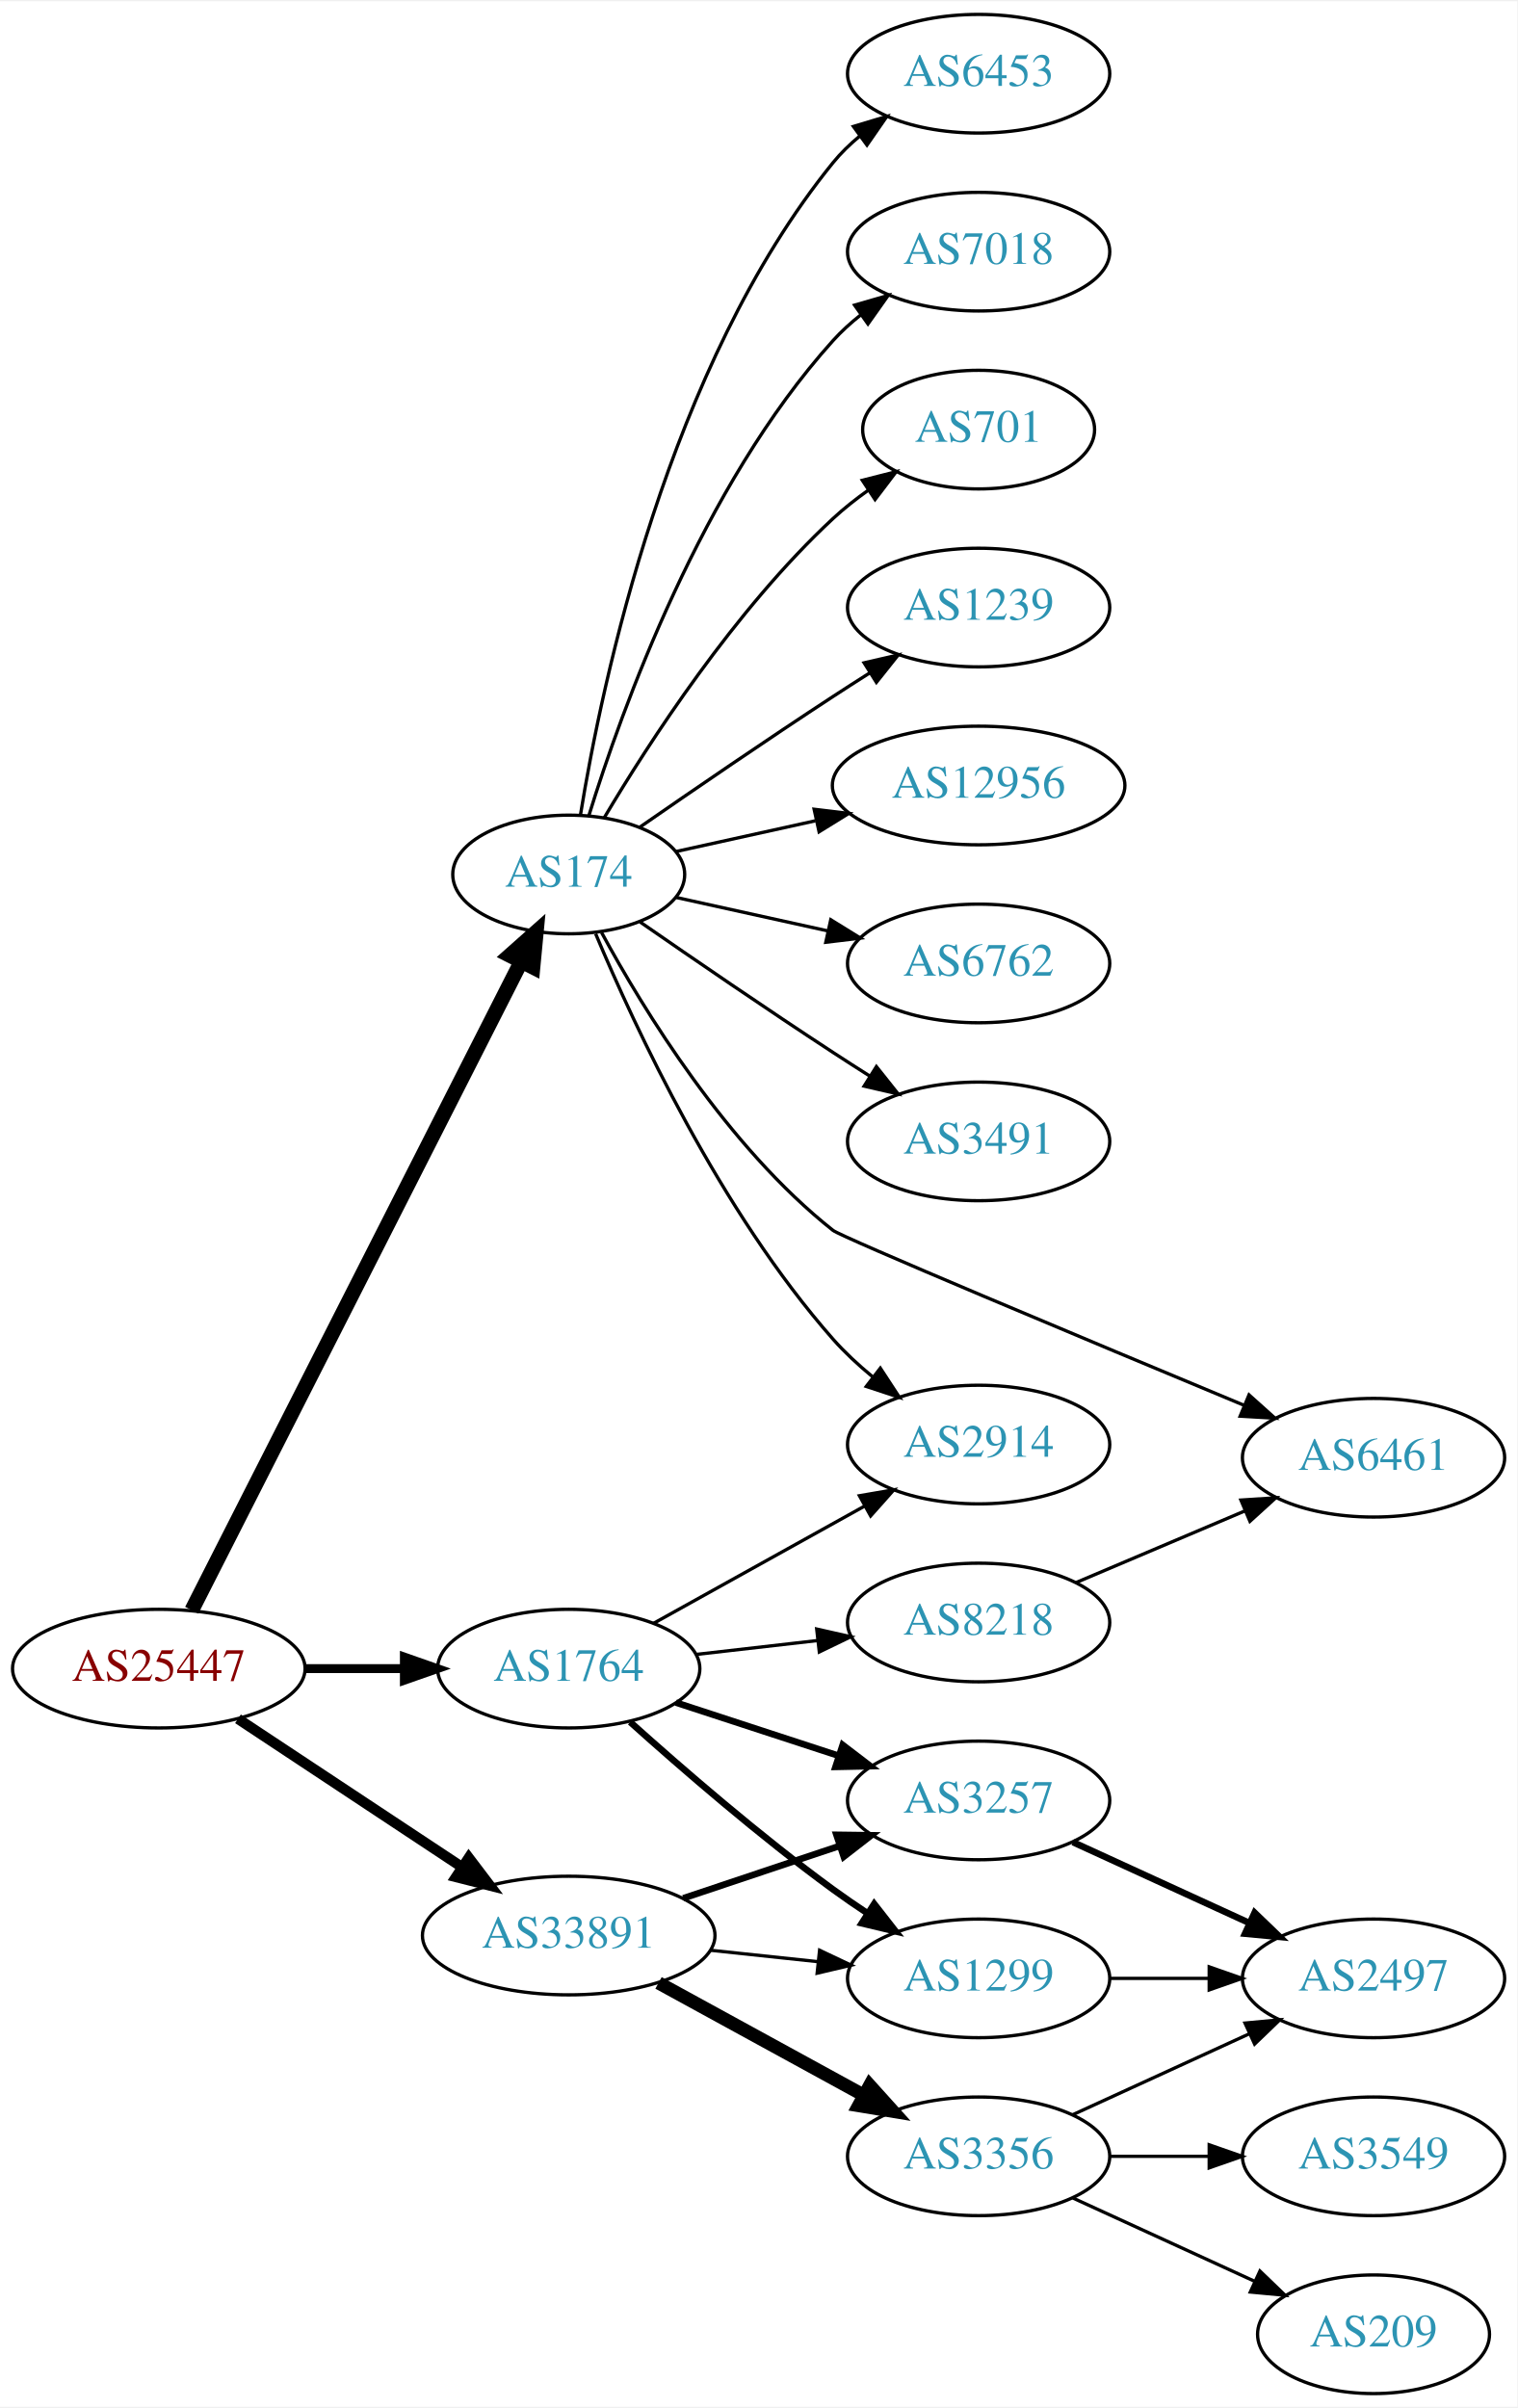
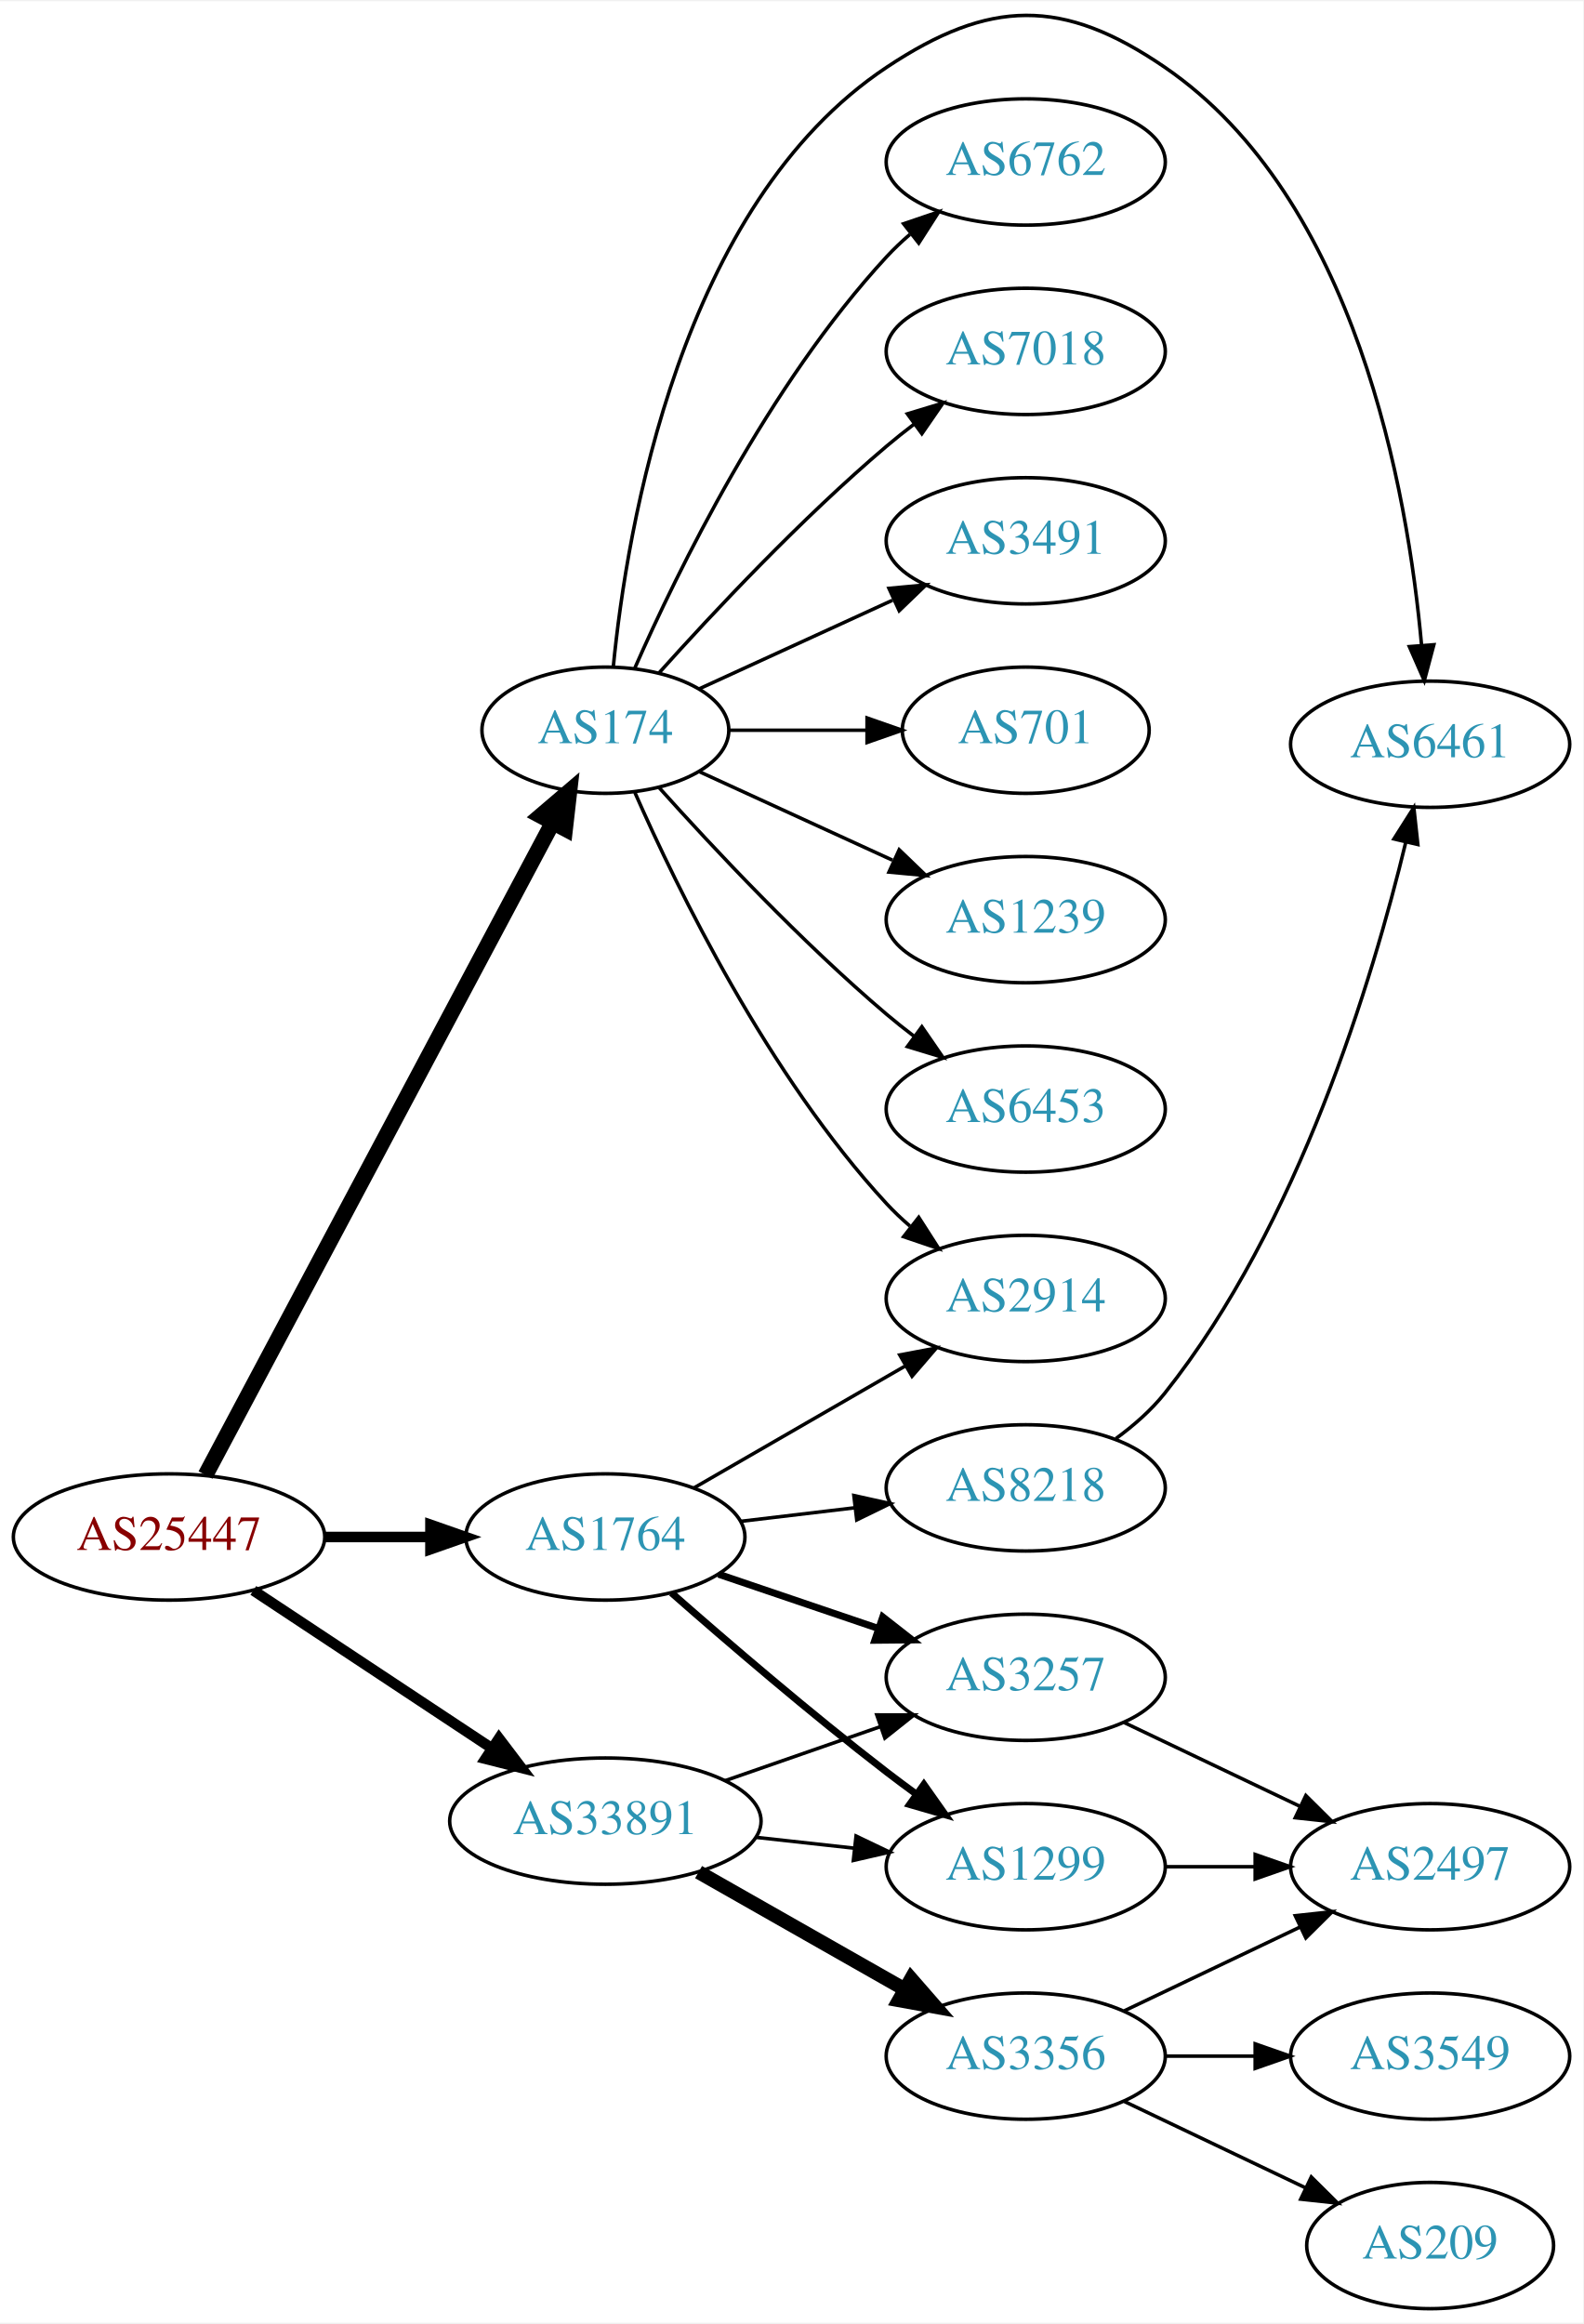
- <svg xmlns="http://www.w3.org/2000/svg" xmlns:xlink="http://www.w3.org/1999/xlink" width="460pt" height="730pt" viewBox="0.00 0.00 460.47 730.00">
-   <g id="graph0" class="graph" transform="scale(1 1) rotate(0) translate(4 726)">
-     <polygon fill="white" stroke="none" points="-4,4 -4,-726 456.469,-726 456.469,4 -4,4" />
+ <svg xmlns="http://www.w3.org/2000/svg" xmlns:xlink="http://www.w3.org/1999/xlink" width="451pt" height="662pt" viewBox="0.00 0.00 451.37 661.82">
+   <g id="graph0" class="graph" transform="scale(1 1) rotate(0) translate(4 657.816)">
+     <polygon fill="white" stroke="none" points="-4,4 -4,-657.816 447.37,-657.816 447.37,4 -4,4" />
    <g id="node1" class="node">
      <g id="a_node1">
        <a xlink:href="/asn/25447" xlink:title="AS25447 ~ Hackl-Str. 1, Object 2, OG2 [AT]">
          <ellipse fill="#ffffff" stroke="black" cx="44.196" cy="-220" rx="44.393" ry="18" />
          <text text-anchor="middle" x="44.196" y="-216.3" font-family="Times,serif" font-size="14.00" fill="#880000">AS25447</text>
        </a>
      </g>
    </g>
    <g id="node2" class="node">
      <g id="a_node2">
        <a xlink:href="/asn/174" xlink:title="AS174 ~ Cogent Communications [US]">
-           <ellipse fill="#ffffff" stroke="black" cx="168.588" cy="-461" rx="35.194" ry="18" />
-           <text text-anchor="middle" x="168.588" y="-457.3" font-family="Times,serif" font-size="14.00" fill="#2c94b3">AS174</text>
+           <ellipse fill="#ffffff" stroke="black" cx="168.588" cy="-450" rx="35.194" ry="18" />
+           <text text-anchor="middle" x="168.588" y="-446.3" font-family="Times,serif" font-size="14.00" fill="#2c94b3">AS174</text>
        </a>
      </g>
    </g>
    <g id="edge1" class="edge">
-       <path fill="none" stroke="black" stroke-width="4.5" d="M54.196,-237.721C75.467,-279.606 128.942,-384.903 154.104,-434.448" />
-       <polygon fill="black" stroke="black" stroke-width="4.5" points="150.702,-436.445 158.74,-443.578 157.723,-432.879 150.702,-436.445" />
+       <path fill="none" stroke="black" stroke-width="4.5" d="M54.597,-237.666C75.963,-277.817 128.271,-376.115 153.511,-423.546" />
+       <polygon fill="black" stroke="black" stroke-width="4.5" points="150.149,-425.611 158.323,-432.589 157.101,-421.911 150.149,-425.611" />
    </g>
    <g id="node3" class="node">
      <g id="a_node3">
        <a xlink:href="/asn/1764" xlink:title="AS1764 ~ NEXTLAYER-AS [AT]">
          <ellipse fill="#ffffff" stroke="black" cx="168.588" cy="-220" rx="39.794" ry="18" />
          <text text-anchor="middle" x="168.588" y="-216.3" font-family="Times,serif" font-size="14.00" fill="#2c94b3">AS1764</text>
        </a>
      </g>
    </g>
    <g id="edge2" class="edge">
-       <path fill="none" stroke="black" stroke-width="2.7" d="M88.692,-220C98.381,-220 108.717,-220 118.61,-220" />
-       <polygon fill="black" stroke="black" stroke-width="2.7" points="118.713,-223.5 128.713,-220 118.713,-216.5 118.713,-223.5" />
+       <path fill="none" stroke="black" stroke-width="3" d="M88.692,-220C98.381,-220 108.717,-220 118.61,-220" />
+       <polygon fill="black" stroke="black" stroke-width="3" points="118.713,-223.5 128.713,-220 118.713,-216.5 118.713,-223.5" />
    </g>
    <g id="node4" class="node">
      <g id="a_node4">
        <a xlink:href="/asn/33891" xlink:title="AS33891 ~ CORE-BACKBONE GMBH GLOBAL NETWORK [DE]">
          <ellipse fill="#ffffff" stroke="black" cx="168.588" cy="-139" rx="44.393" ry="18" />
          <text text-anchor="middle" x="168.588" y="-135.3" font-family="Times,serif" font-size="14.00" fill="#2c94b3">AS33891</text>
        </a>
      </g>
    </g>
    <g id="edge3" class="edge">
-       <path fill="none" stroke="black" stroke-width="3.15" d="M68.217,-204.765C87.449,-192.037 115.056,-173.766 136.294,-159.711" />
-       <polygon fill="black" stroke="black" stroke-width="3.15" points="138.263,-162.605 144.67,-154.167 134.4,-156.767 138.263,-162.605" />
+       <path fill="none" stroke="black" stroke-width="3" d="M68.217,-204.765C87.449,-192.037 115.056,-173.766 136.294,-159.711" />
+       <polygon fill="black" stroke="black" stroke-width="3" points="138.263,-162.605 144.67,-154.167 134.4,-156.767 138.263,-162.605" />
    </g>
    <g id="node5" class="node">
      <g id="a_node5">
        <a xlink:href="/asn/6762" xlink:title="AS6762 ~ TELECOM ITALIA SPARKLE S.p.A. [IT]">
-           <ellipse fill="#ffffff" stroke="black" cx="292.98" cy="-434" rx="39.794" ry="18" />
-           <text text-anchor="middle" x="292.98" y="-430.3" font-family="Times,serif" font-size="14.00" fill="#2c94b3">AS6762</text>
+           <ellipse fill="#ffffff" stroke="black" cx="288.431" cy="-612" rx="39.794" ry="18" />
+           <text text-anchor="middle" x="288.431" y="-608.3" font-family="Times,serif" font-size="14.00" fill="#2c94b3">AS6762</text>
        </a>
      </g>
    </g>
    <g id="edge4" class="edge">
-       <path fill="none" stroke="black" d="M201.107,-454.047C215.168,-450.945 231.986,-447.235 247.31,-443.854" />
-       <polygon fill="black" stroke="black" points="248.109,-447.262 257.12,-441.69 246.601,-440.427 248.109,-447.262" />
+       <path fill="none" stroke="black" d="M177.004,-467.761C189.072,-495.183 215.044,-548.473 248.784,-585 250.815,-587.198 253.054,-589.319 255.4,-591.34" />
+       <polygon fill="black" stroke="black" points="253.612,-594.386 263.644,-597.794 257.927,-588.874 253.612,-594.386" />
    </g>
    <g id="node6" class="node">
      <g id="a_node6">
-         <a xlink:href="/asn/3491" xlink:title="AS3491 ~ PCCW Global, Inc. [US]">
-           <ellipse fill="#ffffff" stroke="black" cx="292.98" cy="-380" rx="39.794" ry="18" />
-           <text text-anchor="middle" x="292.98" y="-376.3" font-family="Times,serif" font-size="14.00" fill="#2c94b3">AS3491</text>
+         <a xlink:href="/asn/7018" xlink:title="AS7018 ~ AT&amp;T Services, Inc. [US]">
+           <ellipse fill="#ffffff" stroke="black" cx="288.431" cy="-558" rx="39.794" ry="18" />
+           <text text-anchor="middle" x="288.431" y="-554.3" font-family="Times,serif" font-size="14.00" fill="#2c94b3">AS7018</text>
        </a>
      </g>
    </g>
    <g id="edge5" class="edge">
-       <path fill="none" stroke="black" d="M190.279,-446.56C206.17,-435.551 228.721,-420.103 248.784,-407 252.366,-404.661 256.137,-402.241 259.897,-399.856" />
-       <polygon fill="black" stroke="black" points="261.959,-402.693 268.558,-394.404 258.23,-396.769 261.959,-402.693" />
+       <path fill="none" stroke="black" d="M183.95,-466.409C199.223,-483.432 224.482,-510.396 248.784,-531 251.281,-533.117 253.942,-535.232 256.653,-537.293" />
+       <polygon fill="black" stroke="black" points="254.69,-540.194 264.83,-543.266 258.819,-534.541 254.69,-540.194" />
    </g>
    <g id="node7" class="node">
      <g id="a_node7">
-         <a xlink:href="/asn/6453" xlink:title="AS6453 ~ TATA COMMUNICATIONS (AMERICA) INC [US]">
-           <ellipse fill="#ffffff" stroke="black" cx="292.98" cy="-704" rx="39.794" ry="18" />
-           <text text-anchor="middle" x="292.98" y="-700.3" font-family="Times,serif" font-size="14.00" fill="#2c94b3">AS6453</text>
+         <a xlink:href="/asn/3491" xlink:title="AS3491 ~ PCCW Global, Inc. [US]">
+           <ellipse fill="#ffffff" stroke="black" cx="288.431" cy="-504" rx="39.794" ry="18" />
+           <text text-anchor="middle" x="288.431" y="-500.3" font-family="Times,serif" font-size="14.00" fill="#2c94b3">AS3491</text>
        </a>
      </g>
    </g>
    <g id="edge6" class="edge">
-       <path fill="none" stroke="black" d="M172.169,-479.178C178.624,-518.997 198.695,-615.286 248.784,-677 251.153,-679.918 253.926,-682.612 256.903,-685.075" />
-       <polygon fill="black" stroke="black" points="254.978,-688.003 265.125,-691.052 259.094,-682.341 254.978,-688.003" />
+       <path fill="none" stroke="black" d="M195.449,-461.851C211.57,-469.238 232.572,-478.862 250.438,-487.048" />
+       <polygon fill="black" stroke="black" points="249.44,-490.441 259.989,-491.425 252.356,-484.077 249.44,-490.441" />
    </g>
    <g id="node8" class="node">
      <g id="a_node8">
-         <a xlink:href="/asn/7018" xlink:title="AS7018 ~ AT&amp;T Services, Inc. [US]">
-           <ellipse fill="#ffffff" stroke="black" cx="292.98" cy="-650" rx="39.794" ry="18" />
-           <text text-anchor="middle" x="292.98" y="-646.3" font-family="Times,serif" font-size="14.00" fill="#2c94b3">AS7018</text>
+         <a xlink:href="/asn/701" xlink:title="AS701 ~ UUNET [US]">
+           <ellipse fill="#ffffff" stroke="black" cx="288.431" cy="-450" rx="35.194" ry="18" />
+           <text text-anchor="middle" x="288.431" y="-446.3" font-family="Times,serif" font-size="14.00" fill="#2c94b3">AS701</text>
        </a>
      </g>
    </g>
    <g id="edge7" class="edge">
-       <path fill="none" stroke="black" d="M174.726,-478.94C184.629,-510.979 208.966,-578.812 248.784,-623 251.3,-625.792 254.172,-628.401 257.211,-630.812" />
-       <polygon fill="black" stroke="black" points="255.34,-633.776 265.519,-636.715 259.394,-628.07 255.34,-633.776" />
+       <path fill="none" stroke="black" d="M203.99,-450C216.212,-450 230.147,-450 243.082,-450" />
+       <polygon fill="black" stroke="black" points="243.19,-453.5 253.19,-450 243.19,-446.5 243.19,-453.5" />
    </g>
    <g id="node9" class="node">
      <g id="a_node9">
-         <a xlink:href="/asn/701" xlink:title="AS701 ~ UUNET [US]">
-           <ellipse fill="#ffffff" stroke="black" cx="292.98" cy="-596" rx="35.194" ry="18" />
-           <text text-anchor="middle" x="292.98" y="-592.3" font-family="Times,serif" font-size="14.00" fill="#2c94b3">AS701</text>
+         <a xlink:href="/asn/1239" xlink:title="AS1239 ~ Sprint [US]">
+           <ellipse fill="#ffffff" stroke="black" cx="288.431" cy="-396" rx="39.794" ry="18" />
+           <text text-anchor="middle" x="288.431" y="-392.3" font-family="Times,serif" font-size="14.00" fill="#2c94b3">AS1239</text>
        </a>
      </g>
    </g>
    <g id="edge8" class="edge">
-       <path fill="none" stroke="black" d="M179.401,-478.279C192.907,-501.011 218.967,-541.314 248.784,-569 252.081,-572.061 255.774,-574.972 259.575,-577.672" />
-       <polygon fill="black" stroke="black" points="257.686,-580.619 267.956,-583.22 261.549,-574.781 257.686,-580.619" />
+       <path fill="none" stroke="black" d="M195.449,-438.149C211.57,-430.762 232.572,-421.138 250.438,-412.952" />
+       <polygon fill="black" stroke="black" points="252.356,-415.923 259.989,-408.575 249.44,-409.559 252.356,-415.923" />
    </g>
    <g id="node10" class="node">
      <g id="a_node10">
-         <a xlink:href="/asn/1239" xlink:title="AS1239 ~ Sprint [US]">
-           <ellipse fill="#ffffff" stroke="black" cx="292.98" cy="-542" rx="39.794" ry="18" />
-           <text text-anchor="middle" x="292.98" y="-538.3" font-family="Times,serif" font-size="14.00" fill="#2c94b3">AS1239</text>
+         <a xlink:href="/asn/6453" xlink:title="AS6453 ~ TATA COMMUNICATIONS (AMERICA) INC [US]">
+           <ellipse fill="#ffffff" stroke="black" cx="288.431" cy="-342" rx="39.794" ry="18" />
+           <text text-anchor="middle" x="288.431" y="-338.3" font-family="Times,serif" font-size="14.00" fill="#2c94b3">AS6453</text>
        </a>
      </g>
    </g>
    <g id="edge9" class="edge">
-       <path fill="none" stroke="black" d="M190.279,-475.44C206.17,-486.449 228.721,-501.897 248.784,-515 252.366,-517.339 256.137,-519.759 259.897,-522.144" />
-       <polygon fill="black" stroke="black" points="258.23,-525.231 268.558,-527.596 261.959,-519.307 258.23,-525.231" />
+       <path fill="none" stroke="black" d="M183.95,-433.591C199.223,-416.568 224.482,-389.604 248.784,-369 251.281,-366.883 253.942,-364.768 256.653,-362.707" />
+       <polygon fill="black" stroke="black" points="258.819,-365.459 264.83,-356.734 254.69,-359.806 258.819,-365.459" />
    </g>
    <g id="node11" class="node">
      <g id="a_node11">
-         <a xlink:href="/asn/12956" xlink:title="AS12956 ~ TELXIUS [ES]">
-           <ellipse fill="#ffffff" stroke="black" cx="292.98" cy="-488" rx="44.393" ry="18" />
-           <text text-anchor="middle" x="292.98" y="-484.3" font-family="Times,serif" font-size="14.00" fill="#2c94b3">AS12956</text>
+         <a xlink:href="/asn/6461" xlink:title="AS6461 ~ Zayo Bandwidth [US]">
+           <ellipse fill="#ffffff" stroke="black" cx="403.724" cy="-446" rx="39.794" ry="18" />
+           <text text-anchor="middle" x="403.724" y="-442.3" font-family="Times,serif" font-size="14.00" fill="#2c94b3">AS6461</text>
        </a>
      </g>
    </g>
    <g id="edge10" class="edge">
-       <path fill="none" stroke="black" d="M201.107,-467.953C213.988,-470.795 229.183,-474.147 243.424,-477.288" />
-       <polygon fill="black" stroke="black" points="243.058,-480.792 253.577,-479.528 244.566,-473.956 243.058,-480.792" />
+       <path fill="none" stroke="black" d="M170.851,-468.105C174.679,-507.333 189.838,-599.788 248.784,-639 278.126,-658.519 299.009,-658.924 328.077,-639 382.692,-601.566 397.358,-517.999 401.29,-474.126" />
+       <polygon fill="black" stroke="black" points="404.781,-474.371 402.06,-464.132 397.802,-473.834 404.781,-474.371" />
    </g>
    <g id="node12" class="node">
      <g id="a_node12">
-         <a xlink:href="/asn/6461" xlink:title="AS6461 ~ Zayo Bandwidth [US]">
-           <ellipse fill="#ffffff" stroke="black" cx="412.823" cy="-284" rx="39.794" ry="18" />
-           <text text-anchor="middle" x="412.823" y="-280.3" font-family="Times,serif" font-size="14.00" fill="#2c94b3">AS6461</text>
+         <a xlink:href="/asn/2914" xlink:title="AS2914 ~ NTT America, Inc. [US]">
+           <ellipse fill="#ffffff" stroke="black" cx="288.431" cy="-288" rx="39.794" ry="18" />
+           <text text-anchor="middle" x="288.431" y="-284.3" font-family="Times,serif" font-size="14.00" fill="#2c94b3">AS2914</text>
        </a>
      </g>
    </g>
    <g id="edge11" class="edge">
-       <path fill="none" stroke="black" d="M178.554,-443.389C191.292,-419.913 216.689,-378.387 248.784,-353 251.413,-350.921 326.194,-319.624 373.554,-299.902" />
-       <polygon fill="black" stroke="black" points="375.032,-303.078 382.919,-296.004 372.342,-296.615 375.032,-303.078" />
+       <path fill="none" stroke="black" d="M177.004,-432.239C189.072,-404.817 215.044,-351.527 248.784,-315 250.815,-312.802 253.054,-310.681 255.4,-308.66" />
+       <polygon fill="black" stroke="black" points="257.927,-311.126 263.644,-302.206 253.612,-305.614 257.927,-311.126" />
+     </g>
+     <g id="edge12" class="edge">
+       <path fill="none" stroke="black" d="M193.72,-233.925C211.159,-243.988 234.933,-257.707 254.171,-268.808" />
+       <polygon fill="black" stroke="black" points="252.516,-271.893 262.927,-273.86 256.014,-265.83 252.516,-271.893" />
    </g>
    <g id="node13" class="node">
      <g id="a_node13">
-         <a xlink:href="/asn/2914" xlink:title="AS2914 ~ NTT America, Inc. [US]">
-           <ellipse fill="#ffffff" stroke="black" cx="292.98" cy="-288" rx="39.794" ry="18" />
-           <text text-anchor="middle" x="292.98" y="-284.3" font-family="Times,serif" font-size="14.00" fill="#2c94b3">AS2914</text>
-         </a>
-       </g>
-     </g>
-     <g id="edge12" class="edge">
-       <path fill="none" stroke="black" d="M176.752,-443.01C188.656,-414.64 214.624,-358.754 248.784,-320 252.319,-315.99 256.435,-312.172 260.695,-308.661" />
-       <polygon fill="black" stroke="black" points="263.152,-311.187 268.948,-302.319 258.887,-305.637 263.152,-311.187" />
-     </g>
-     <g id="edge14" class="edge">
-       <path fill="none" stroke="black" d="M194.356,-233.761C212.77,-243.992 238.104,-258.066 258.349,-269.315" />
-       <polygon fill="black" stroke="black" points="256.808,-272.462 267.249,-274.26 260.208,-266.343 256.808,-272.462" />
+         <a xlink:href="/asn/3257" xlink:title="AS3257 ~ GTT [DE]">
+           <ellipse fill="#ffffff" stroke="black" cx="288.431" cy="-180" rx="39.794" ry="18" />
+           <text text-anchor="middle" x="288.431" y="-176.3" font-family="Times,serif" font-size="14.00" fill="#2c94b3">AS3257</text>
+         </a>
+       </g>
+     </g>
+     <g id="edge13" class="edge">
+       <path fill="none" stroke="black" stroke-width="2" d="M200.858,-209.386C214.842,-204.639 231.513,-198.981 246.475,-193.902" />
+       <polygon fill="black" stroke="black" stroke-width="2" points="247.67,-197.192 256.014,-190.664 245.42,-190.564 247.67,-197.192" />
    </g>
    <g id="node14" class="node">
      <g id="a_node14">
-         <a xlink:href="/asn/3257" xlink:title="AS3257 ~ GTT [DE]">
-           <ellipse fill="#ffffff" stroke="black" cx="292.98" cy="-180" rx="39.794" ry="18" />
-           <text text-anchor="middle" x="292.98" y="-176.3" font-family="Times,serif" font-size="14.00" fill="#2c94b3">AS3257</text>
-         </a>
-       </g>
-     </g>
-     <g id="edge13" class="edge">
-       <path fill="none" stroke="black" stroke-width="2" d="M201.107,-209.699C216.123,-204.792 234.284,-198.856 250.411,-193.586" />
-       <polygon fill="black" stroke="black" stroke-width="2" points="251.725,-196.839 260.143,-190.405 249.55,-190.185 251.725,-196.839" />
+         <a xlink:href="/asn/8218" xlink:title="AS8218 ~ legacy Neotelecoms [FR]">
+           <ellipse fill="#ffffff" stroke="black" cx="288.431" cy="-234" rx="39.794" ry="18" />
+           <text text-anchor="middle" x="288.431" y="-230.3" font-family="Times,serif" font-size="14.00" fill="#2c94b3">AS8218</text>
+         </a>
+       </g>
+     </g>
+     <g id="edge14" class="edge">
+       <path fill="none" stroke="black" d="M207.198,-224.468C217.509,-225.693 228.827,-227.038 239.627,-228.321" />
+       <polygon fill="black" stroke="black" points="239.431,-231.822 249.774,-229.526 240.257,-224.871 239.431,-231.822" />
    </g>
    <g id="node15" class="node">
      <g id="a_node15">
-         <a xlink:href="/asn/8218" xlink:title="AS8218 ~ legacy Neotelecoms [FR]">
-           <ellipse fill="#ffffff" stroke="black" cx="292.98" cy="-234" rx="39.794" ry="18" />
-           <text text-anchor="middle" x="292.98" y="-230.3" font-family="Times,serif" font-size="14.00" fill="#2c94b3">AS8218</text>
+         <a xlink:href="/asn/1299" xlink:title="AS1299 ~ Telia Carrier [EU]">
+           <ellipse fill="#ffffff" stroke="black" cx="288.431" cy="-126" rx="39.794" ry="18" />
+           <text text-anchor="middle" x="288.431" y="-122.3" font-family="Times,serif" font-size="14.00" fill="#2c94b3">AS1299</text>
        </a>
      </g>
    </g>
    <g id="edge15" class="edge">
-       <path fill="none" stroke="black" d="M207.309,-224.315C218.942,-225.645 231.909,-227.129 244.13,-228.527" />
-       <polygon fill="black" stroke="black" points="243.841,-232.016 254.174,-229.675 244.636,-225.062 243.841,-232.016" />
+       <path fill="none" stroke="black" stroke-width="2" d="M187.439,-204.078C203.239,-190.186 227.091,-169.697 248.784,-153 251.527,-150.889 254.417,-148.739 257.333,-146.62" />
+       <polygon fill="black" stroke="black" stroke-width="2" points="259.399,-149.445 265.511,-140.791 255.336,-143.745 259.399,-149.445" />
+     </g>
+     <g id="edge20" class="edge">
+       <path fill="none" stroke="black" d="M202.728,-150.53C216.445,-155.302 232.484,-160.883 246.894,-165.896" />
+       <polygon fill="black" stroke="black" points="245.966,-169.279 256.56,-169.26 248.266,-162.668 245.966,-169.279" />
+     </g>
+     <g id="edge21" class="edge">
+       <path fill="none" stroke="black" d="M211.467,-134.38C220.503,-133.383 230.125,-132.322 239.376,-131.301" />
+       <polygon fill="black" stroke="black" points="240.057,-134.747 249.613,-130.172 239.289,-127.79 240.057,-134.747" />
+     </g>
+     <g id="node17" class="node">
+       <g id="a_node17">
+         <a xlink:href="/asn/3356" xlink:title="AS3356 ~ Level 3 Parent, LLC [US]">
+           <ellipse fill="#ffffff" stroke="black" cx="288.431" cy="-72" rx="39.794" ry="18" />
+           <text text-anchor="middle" x="288.431" y="-68.3" font-family="Times,serif" font-size="14.00" fill="#2c94b3">AS3356</text>
+         </a>
+       </g>
+     </g>
+     <g id="edge19" class="edge">
+       <path fill="none" stroke="black" stroke-width="4" d="M195.158,-124.462C212.378,-114.672 235.263,-101.66 253.934,-91.045" />
+       <polygon fill="black" stroke="black" stroke-width="4" points="255.755,-94.036 262.718,-86.05 252.295,-87.951 255.755,-94.036" />
    </g>
    <g id="node16" class="node">
      <g id="a_node16">
-         <a xlink:href="/asn/1299" xlink:title="AS1299 ~ Telia Carrier [EU]">
-           <ellipse fill="#ffffff" stroke="black" cx="292.98" cy="-126" rx="39.794" ry="18" />
-           <text text-anchor="middle" x="292.98" y="-122.3" font-family="Times,serif" font-size="14.00" fill="#2c94b3">AS1299</text>
+         <a xlink:href="/asn/2497" xlink:title="AS2497 ~ Internet Initiative Japan Inc. [JP]">
+           <ellipse fill="#ffffff" stroke="black" cx="403.724" cy="-126" rx="39.794" ry="18" />
+           <text text-anchor="middle" x="403.724" y="-122.3" font-family="Times,serif" font-size="14.00" fill="#2c94b3">AS2497</text>
        </a>
      </g>
    </g>
    <g id="edge16" class="edge">
-       <path fill="none" stroke="black" stroke-width="2" d="M187.231,-203.801C202.898,-189.731 226.671,-169.137 248.784,-153 252.16,-150.537 255.761,-148.063 259.389,-145.667" />
-       <polygon fill="black" stroke="black" stroke-width="2" points="261.289,-148.606 267.811,-140.256 257.506,-142.716 261.289,-148.606" />
+       <path fill="none" stroke="black" d="M316.567,-167.066C331.561,-159.919 350.382,-150.948 366.605,-143.215" />
+       <polygon fill="black" stroke="black" points="368.288,-146.291 375.809,-138.829 365.276,-139.972 368.288,-146.291" />
+     </g>
+     <g id="edge17" class="edge">
+       <path fill="none" stroke="black" d="M314.136,-248.056C319.224,-251.776 324.204,-256.133 328.077,-261 366.324,-309.053 387.401,-379.301 396.744,-417.938" />
+       <polygon fill="black" stroke="black" points="393.398,-419.006 399.072,-427.953 400.217,-417.42 393.398,-419.006" />
+     </g>
+     <g id="edge18" class="edge">
+       <path fill="none" stroke="black" d="M328.103,-126C336.306,-126 345.07,-126 353.602,-126" />
+       <polygon fill="black" stroke="black" points="353.841,-129.5 363.841,-126 353.841,-122.5 353.841,-129.5" />
    </g>
    <g id="edge22" class="edge">
-       <path fill="none" stroke="black" stroke-width="2" d="M203.356,-150.312C217.983,-155.212 235.246,-160.994 250.631,-166.148" />
-       <polygon fill="black" stroke="black" stroke-width="2" points="249.83,-169.571 260.424,-169.429 252.054,-162.934 249.83,-169.571" />
-     </g>
-     <g id="edge20" class="edge">
-       <path fill="none" stroke="black" d="M211.709,-134.526C222.189,-133.413 233.498,-132.212 244.228,-131.072" />
-       <polygon fill="black" stroke="black" points="244.717,-134.54 254.291,-130.003 243.978,-127.579 244.717,-134.54" />
+       <path fill="none" stroke="black" d="M316.567,-84.934C331.561,-92.081 350.382,-101.052 366.605,-108.785" />
+       <polygon fill="black" stroke="black" points="365.276,-112.028 375.809,-113.171 368.288,-105.709 365.276,-112.028" />
    </g>
    <g id="node18" class="node">
      <g id="a_node18">
-         <a xlink:href="/asn/3356" xlink:title="AS3356 ~ Level 3 Parent, LLC [US]">
-           <ellipse fill="#ffffff" stroke="black" cx="292.98" cy="-72" rx="39.794" ry="18" />
-           <text text-anchor="middle" x="292.98" y="-68.3" font-family="Times,serif" font-size="14.00" fill="#2c94b3">AS3356</text>
-         </a>
-       </g>
-     </g>
-     <g id="edge21" class="edge">
-       <path fill="none" stroke="black" stroke-width="4" d="M195.844,-124.627C214.035,-114.669 238.421,-101.32 258.08,-90.558" />
-       <polygon fill="black" stroke="black" stroke-width="4" points="259.93,-93.535 267.021,-85.663 256.569,-87.395 259.93,-93.535" />
-     </g>
-     <g id="node17" class="node">
-       <g id="a_node17">
-         <a xlink:href="/asn/2497" xlink:title="AS2497 ~ Internet Initiative Japan Inc. [JP]">
-           <ellipse fill="#ffffff" stroke="black" cx="412.823" cy="-126" rx="39.794" ry="18" />
-           <text text-anchor="middle" x="412.823" y="-122.3" font-family="Times,serif" font-size="14.00" fill="#2c94b3">AS2497</text>
-         </a>
-       </g>
-     </g>
-     <g id="edge17" class="edge">
-       <path fill="none" stroke="black" stroke-width="2" d="M321.609,-167.339C337.566,-160.027 357.837,-150.739 375.119,-142.819" />
-       <polygon fill="black" stroke="black" stroke-width="2" points="376.734,-145.929 384.367,-138.581 373.818,-139.565 376.734,-145.929" />
-     </g>
-     <g id="edge18" class="edge">
-       <path fill="none" stroke="black" d="M322.507,-246.104C337.881,-252.627 357.057,-260.763 373.696,-267.823" />
-       <polygon fill="black" stroke="black" points="372.578,-271.151 383.151,-271.835 375.312,-264.707 372.578,-271.151" />
-     </g>
-     <g id="edge19" class="edge">
-       <path fill="none" stroke="black" d="M332.893,-126C342.446,-126 352.796,-126 362.759,-126" />
-       <polygon fill="black" stroke="black" points="362.951,-129.5 372.951,-126 362.951,-122.5 362.951,-129.5" />
-     </g>
-     <g id="edge24" class="edge">
-       <path fill="none" stroke="black" d="M321.609,-84.661C337.566,-91.973 357.837,-101.261 375.119,-109.181" />
-       <polygon fill="black" stroke="black" points="373.818,-112.435 384.367,-113.419 376.734,-106.071 373.818,-112.435" />
+         <a xlink:href="/asn/3549" xlink:title="AS3549 ~ Level 3 Parent, LLC [US]">
+           <ellipse fill="#ffffff" stroke="black" cx="403.724" cy="-72" rx="39.794" ry="18" />
+           <text text-anchor="middle" x="403.724" y="-68.3" font-family="Times,serif" font-size="14.00" fill="#2c94b3">AS3549</text>
+         </a>
+       </g>
+     </g>
+     <g id="edge23" class="edge">
+       <path fill="none" stroke="black" d="M328.103,-72C336.306,-72 345.07,-72 353.602,-72" />
+       <polygon fill="black" stroke="black" points="353.841,-75.5 363.841,-72 353.841,-68.5 353.841,-75.5" />
    </g>
    <g id="node19" class="node">
      <g id="a_node19">
-         <a xlink:href="/asn/3549" xlink:title="AS3549 ~ Level 3 Parent, LLC [US]">
-           <ellipse fill="#ffffff" stroke="black" cx="412.823" cy="-72" rx="39.794" ry="18" />
-           <text text-anchor="middle" x="412.823" y="-68.3" font-family="Times,serif" font-size="14.00" fill="#2c94b3">AS3549</text>
-         </a>
-       </g>
-     </g>
-     <g id="edge23" class="edge">
-       <path fill="none" stroke="black" d="M332.893,-72C342.446,-72 352.796,-72 362.759,-72" />
-       <polygon fill="black" stroke="black" points="362.951,-75.5 372.951,-72 362.951,-68.5 362.951,-75.5" />
-     </g>
-     <g id="node20" class="node">
-       <g id="a_node20">
        <a xlink:href="/asn/209" xlink:title="AS209 ~ CenturyLink Communications, LLC [US]">
-           <ellipse fill="#ffffff" stroke="black" cx="412.823" cy="-18" rx="35.194" ry="18" />
-           <text text-anchor="middle" x="412.823" y="-14.3" font-family="Times,serif" font-size="14.00" fill="#2c94b3">AS209</text>
-         </a>
-       </g>
-     </g>
-     <g id="edge25" class="edge">
-       <path fill="none" stroke="black" d="M321.609,-59.339C338.025,-51.817 359.007,-42.202 376.604,-34.139" />
-       <polygon fill="black" stroke="black" points="378.348,-37.189 385.981,-29.842 375.432,-30.826 378.348,-37.189" />
+           <ellipse fill="#ffffff" stroke="black" cx="403.724" cy="-18" rx="35.194" ry="18" />
+           <text text-anchor="middle" x="403.724" y="-14.3" font-family="Times,serif" font-size="14.00" fill="#2c94b3">AS209</text>
+         </a>
+       </g>
+     </g>
+     <g id="edge24" class="edge">
+       <path fill="none" stroke="black" d="M316.567,-59.066C331.999,-51.71 351.485,-42.423 368.02,-34.541" />
+       <polygon fill="black" stroke="black" points="369.84,-37.551 377.361,-30.089 366.828,-31.232 369.84,-37.551" />
    </g>
  </g>
</svg>
